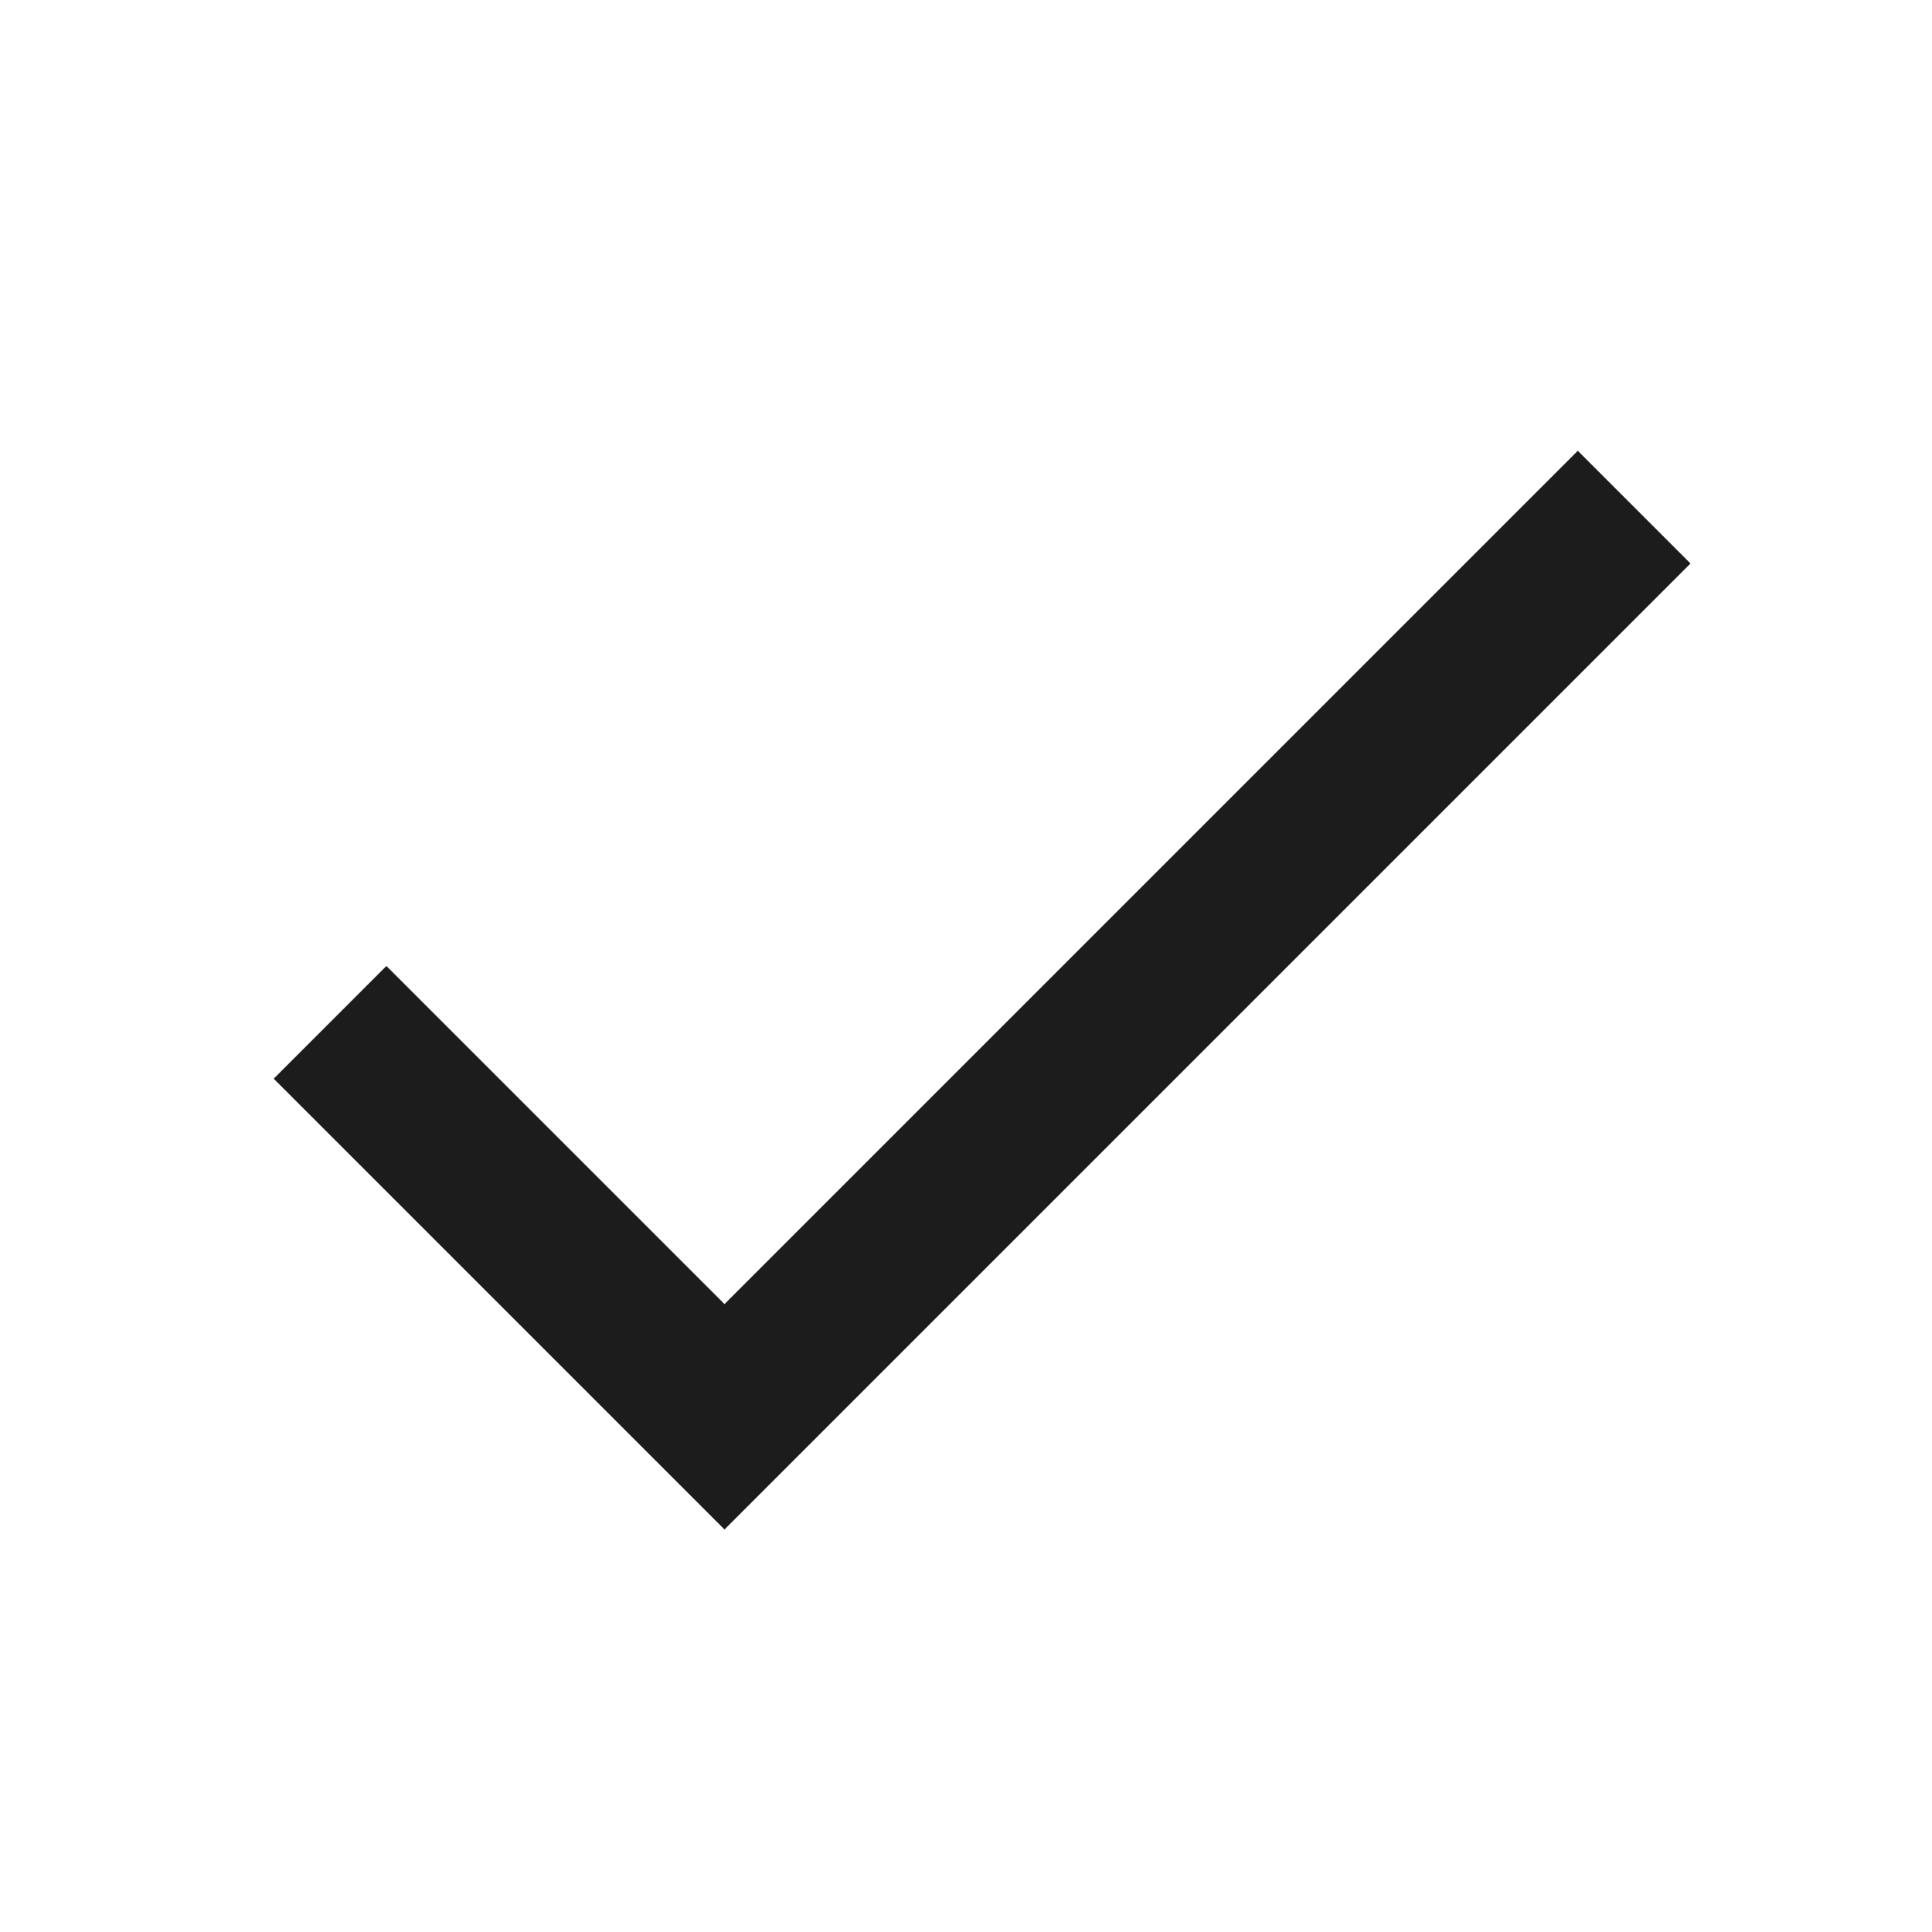
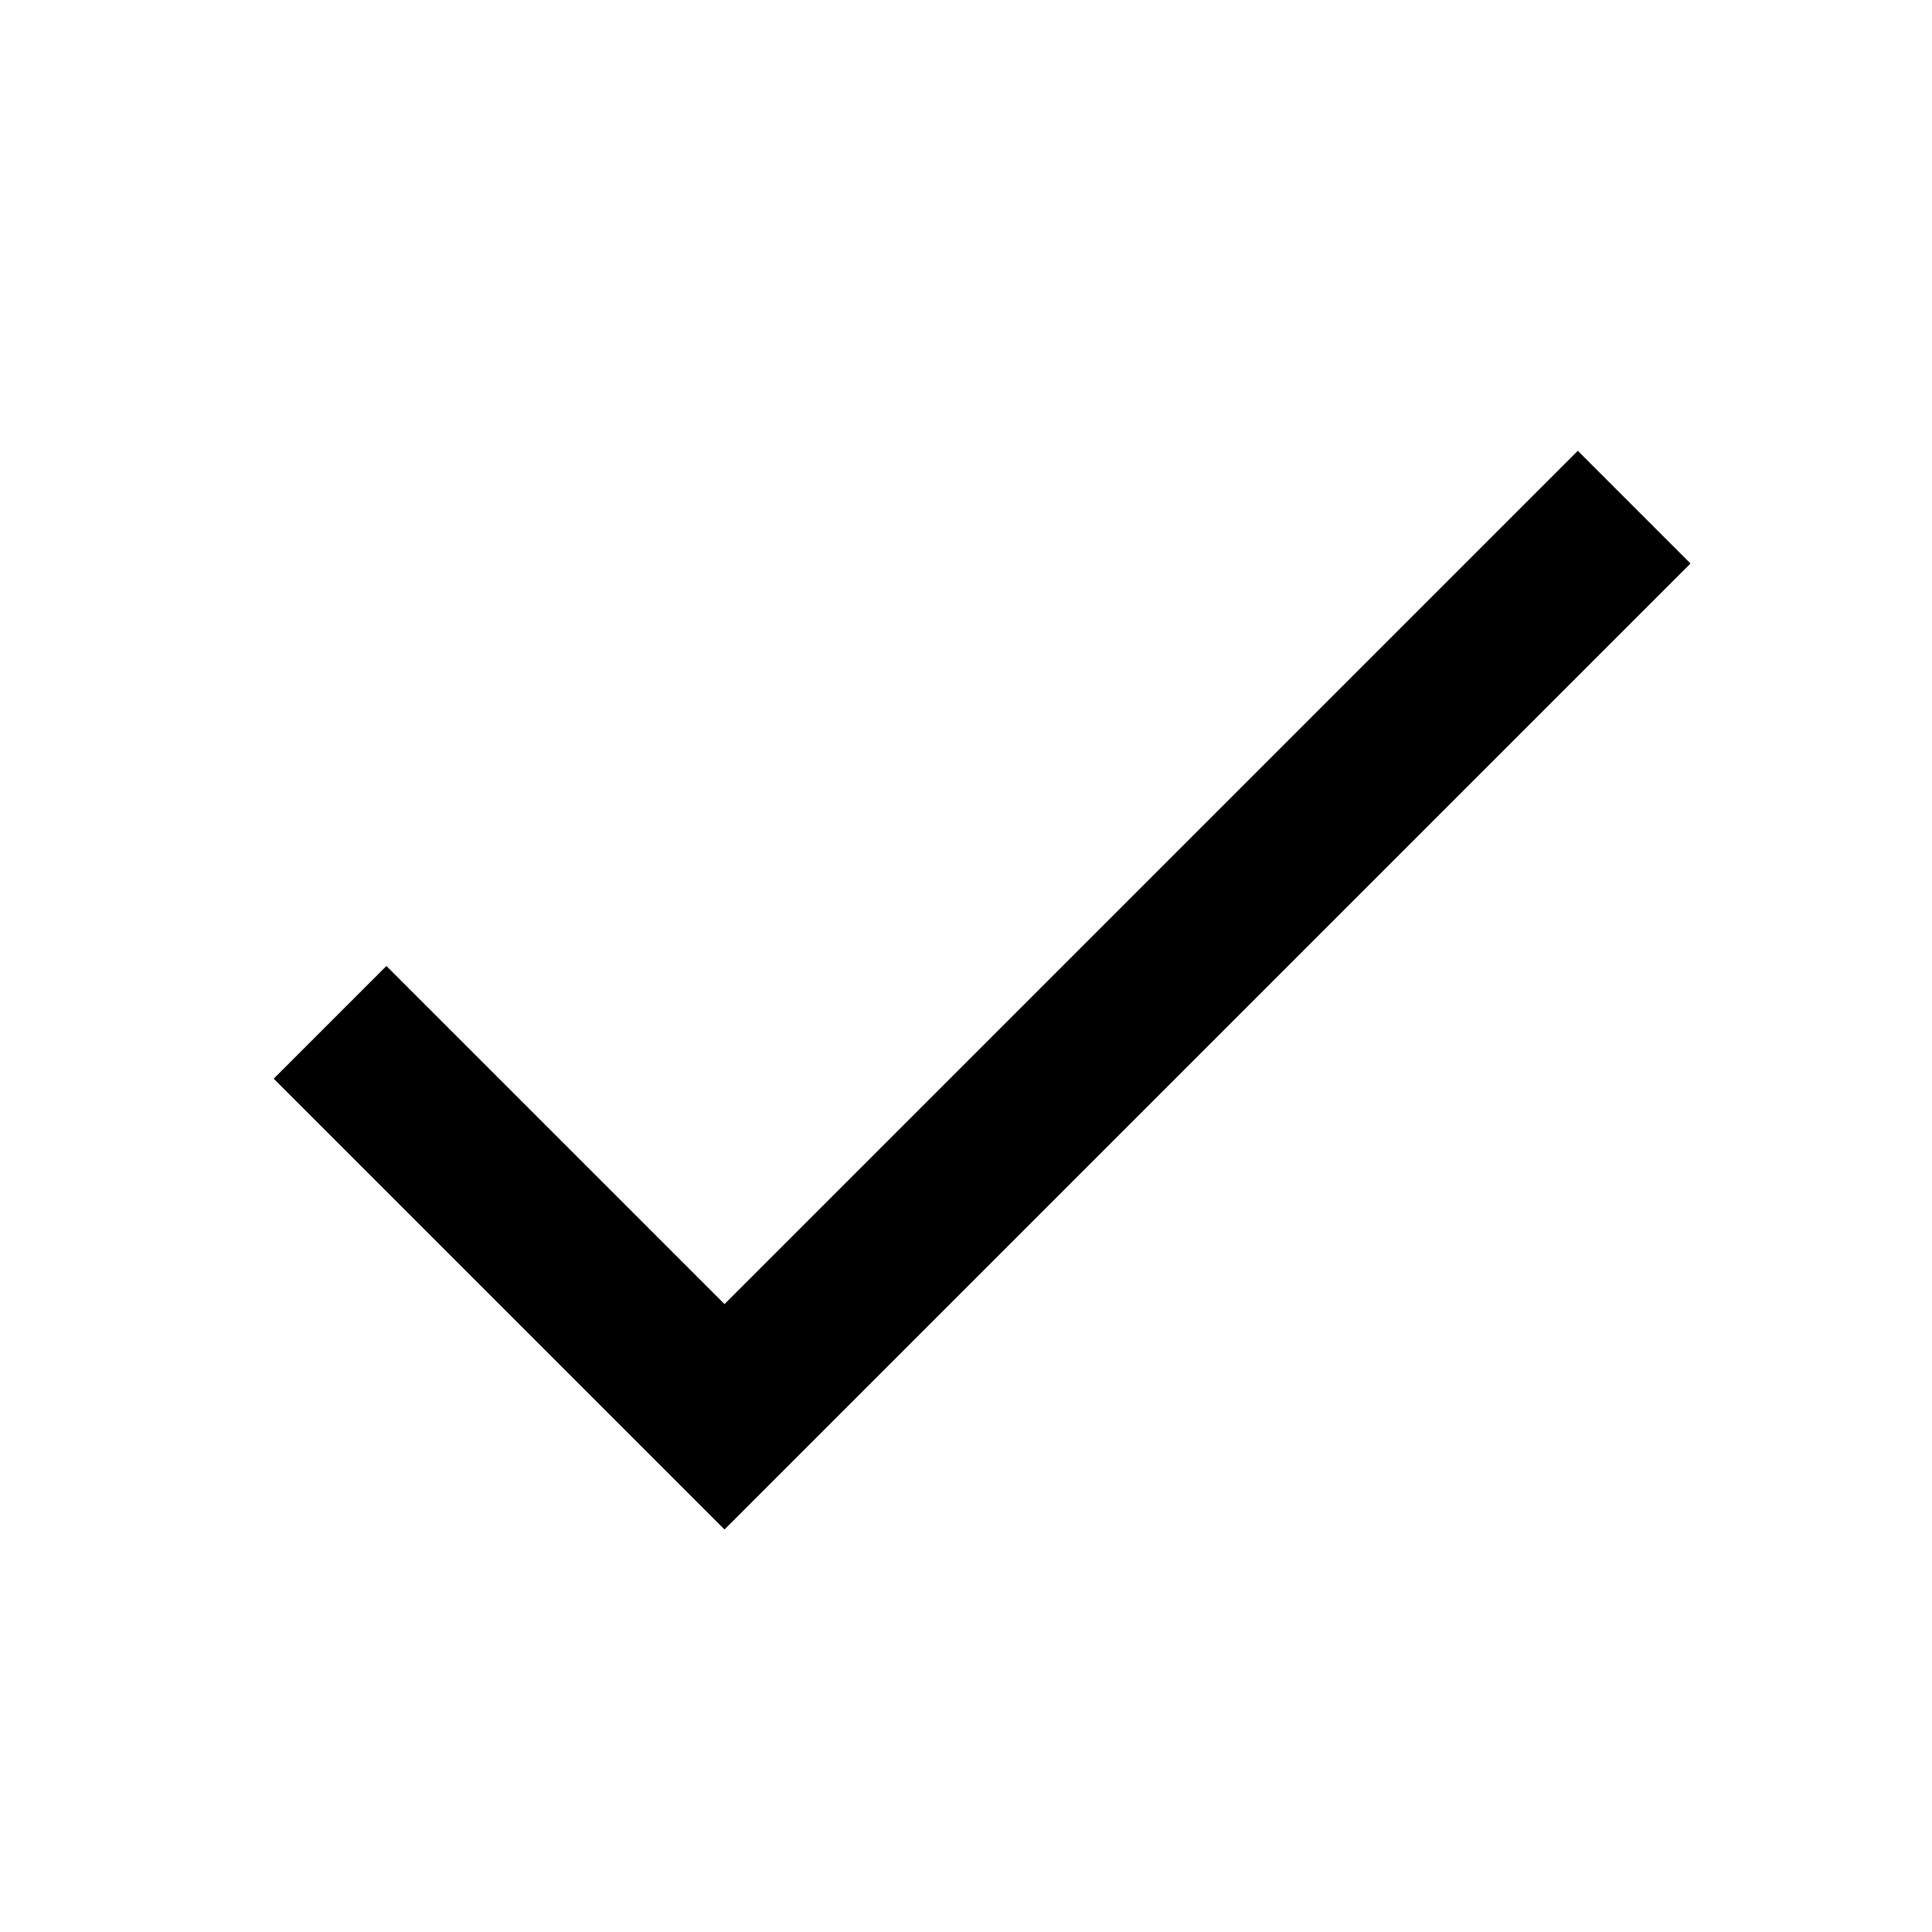
<svg xmlns="http://www.w3.org/2000/svg" width="24" height="24" viewBox="0 0 24 24" fill="none">
-   <path d="M9 16.2L4.8 12L3.4 13.4L9 19L21 7L19.6 5.6L9 16.2Z" fill="#1C1C1C" />
+   <path d="M9 16.2L4.8 12L3.4 13.4L9 19L21 7L19.6 5.6L9 16.2Z" fill="currentColor" />
</svg>
